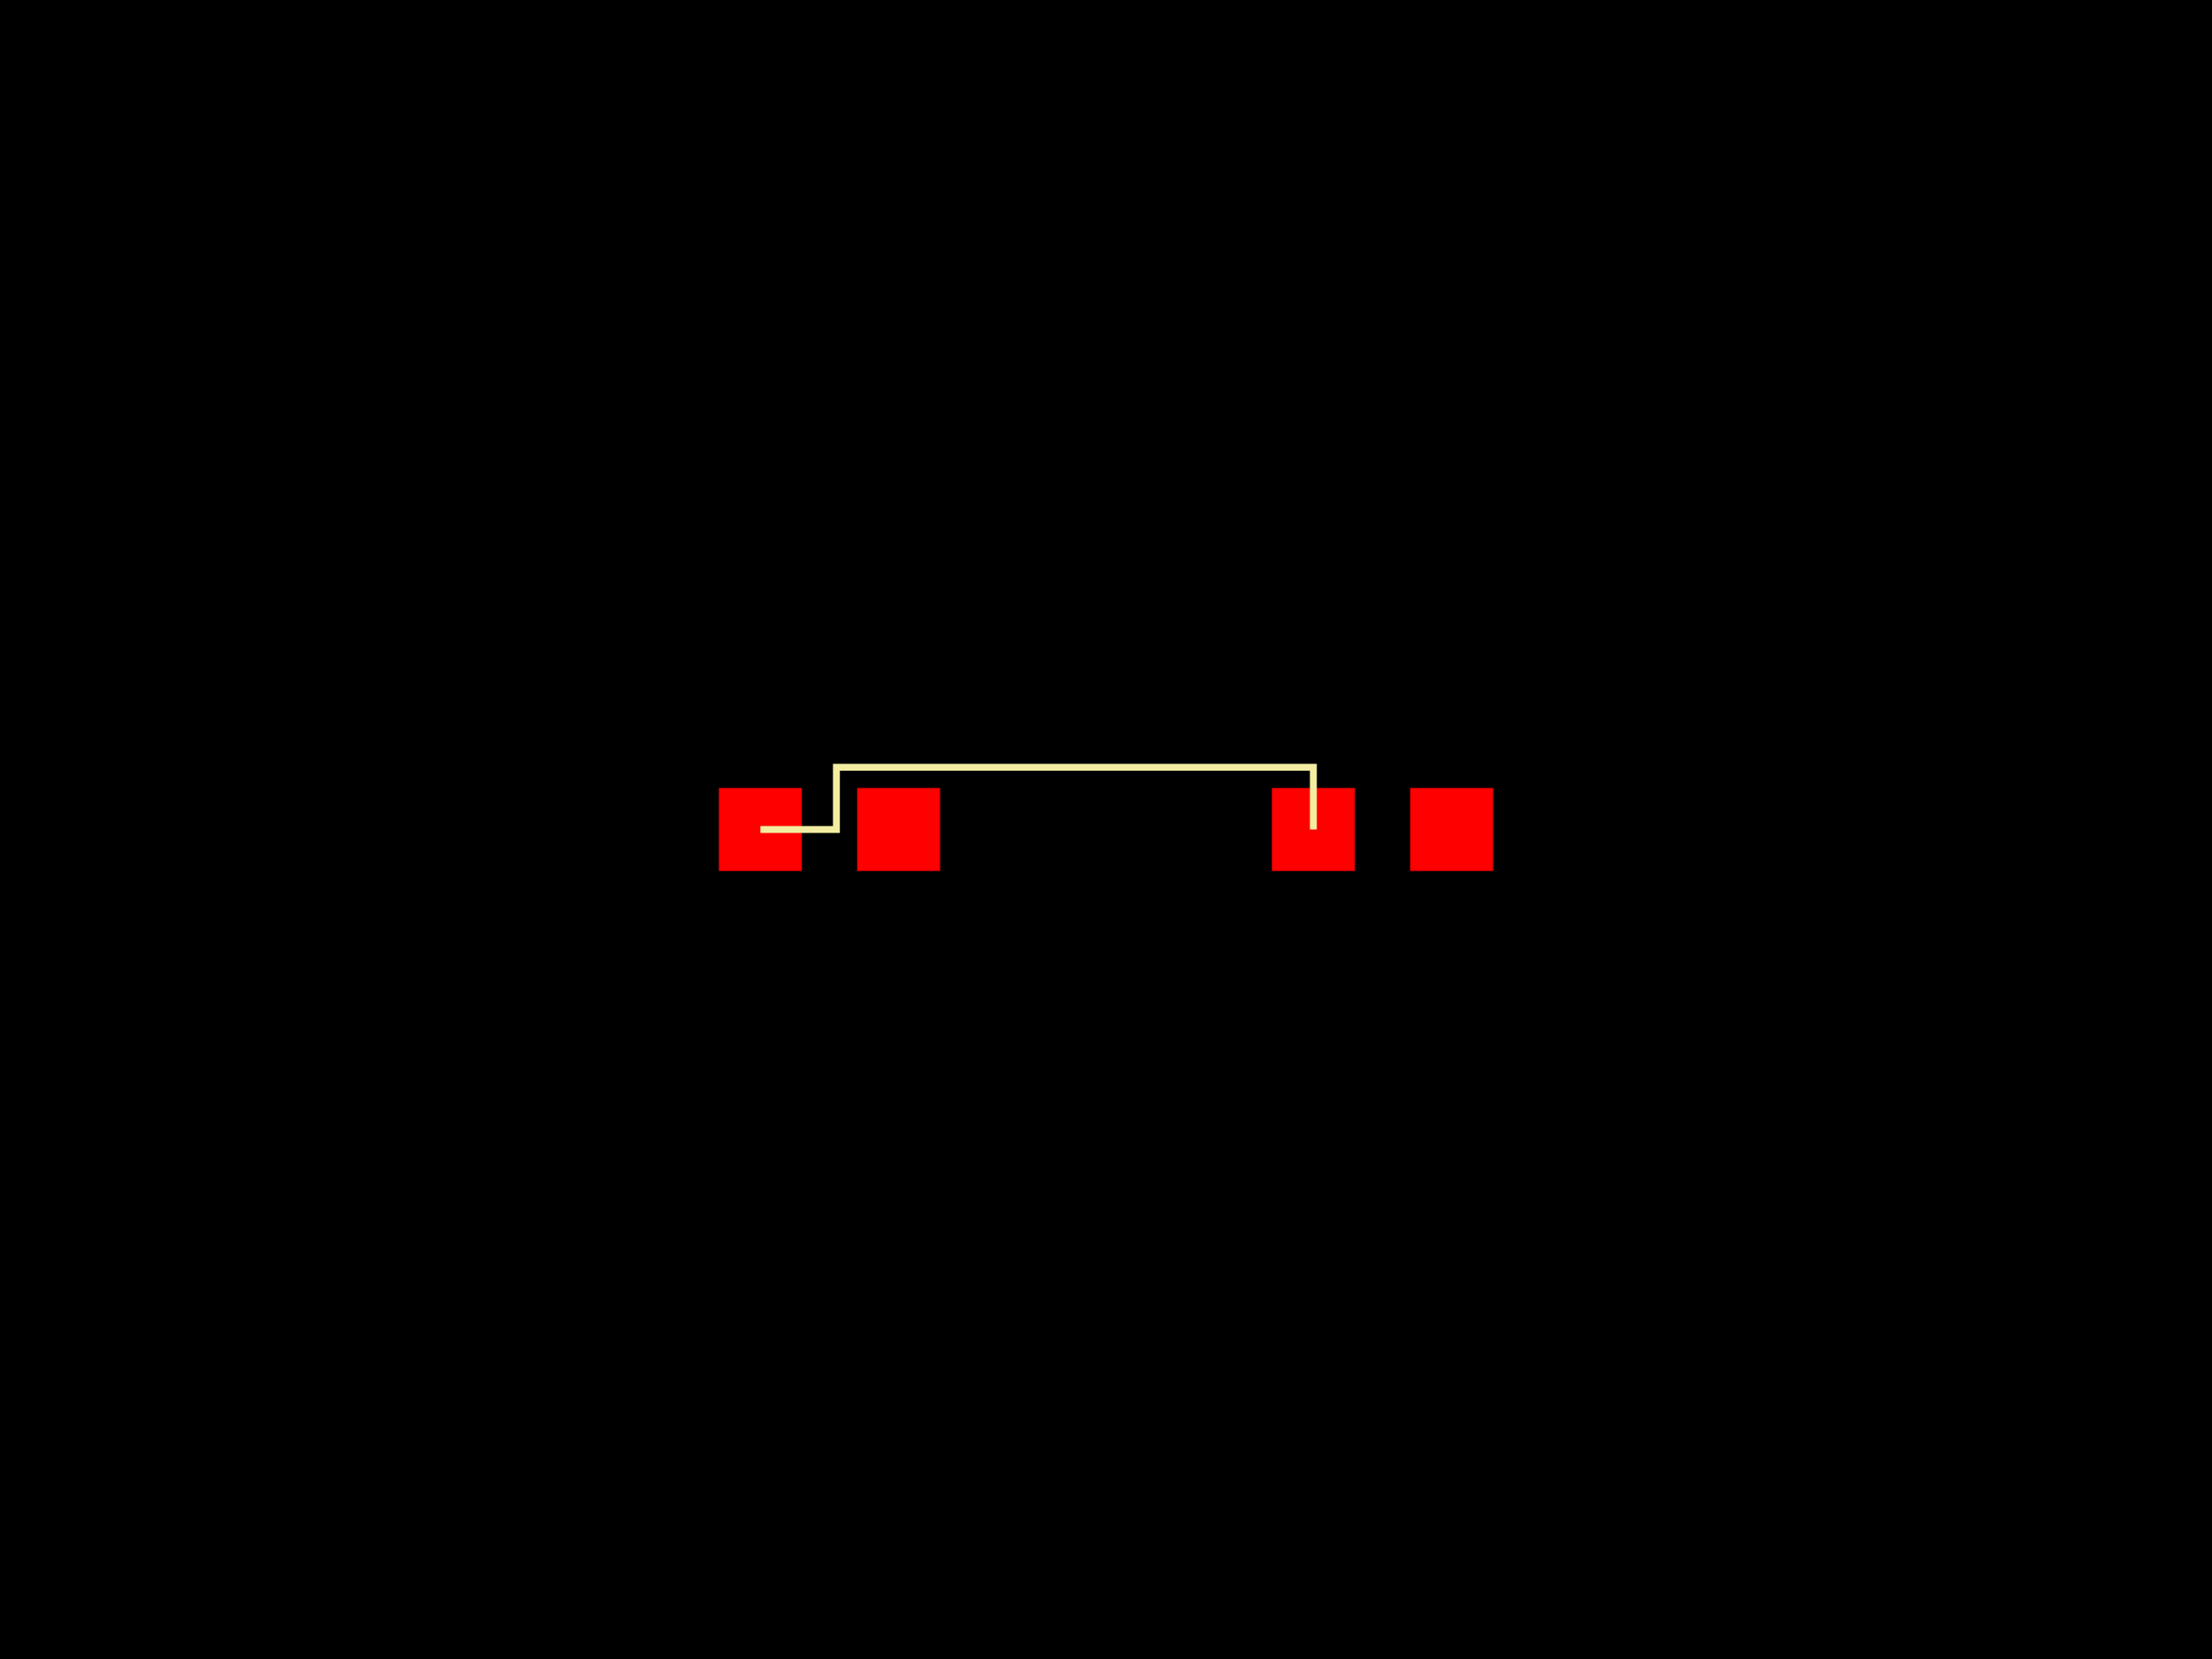
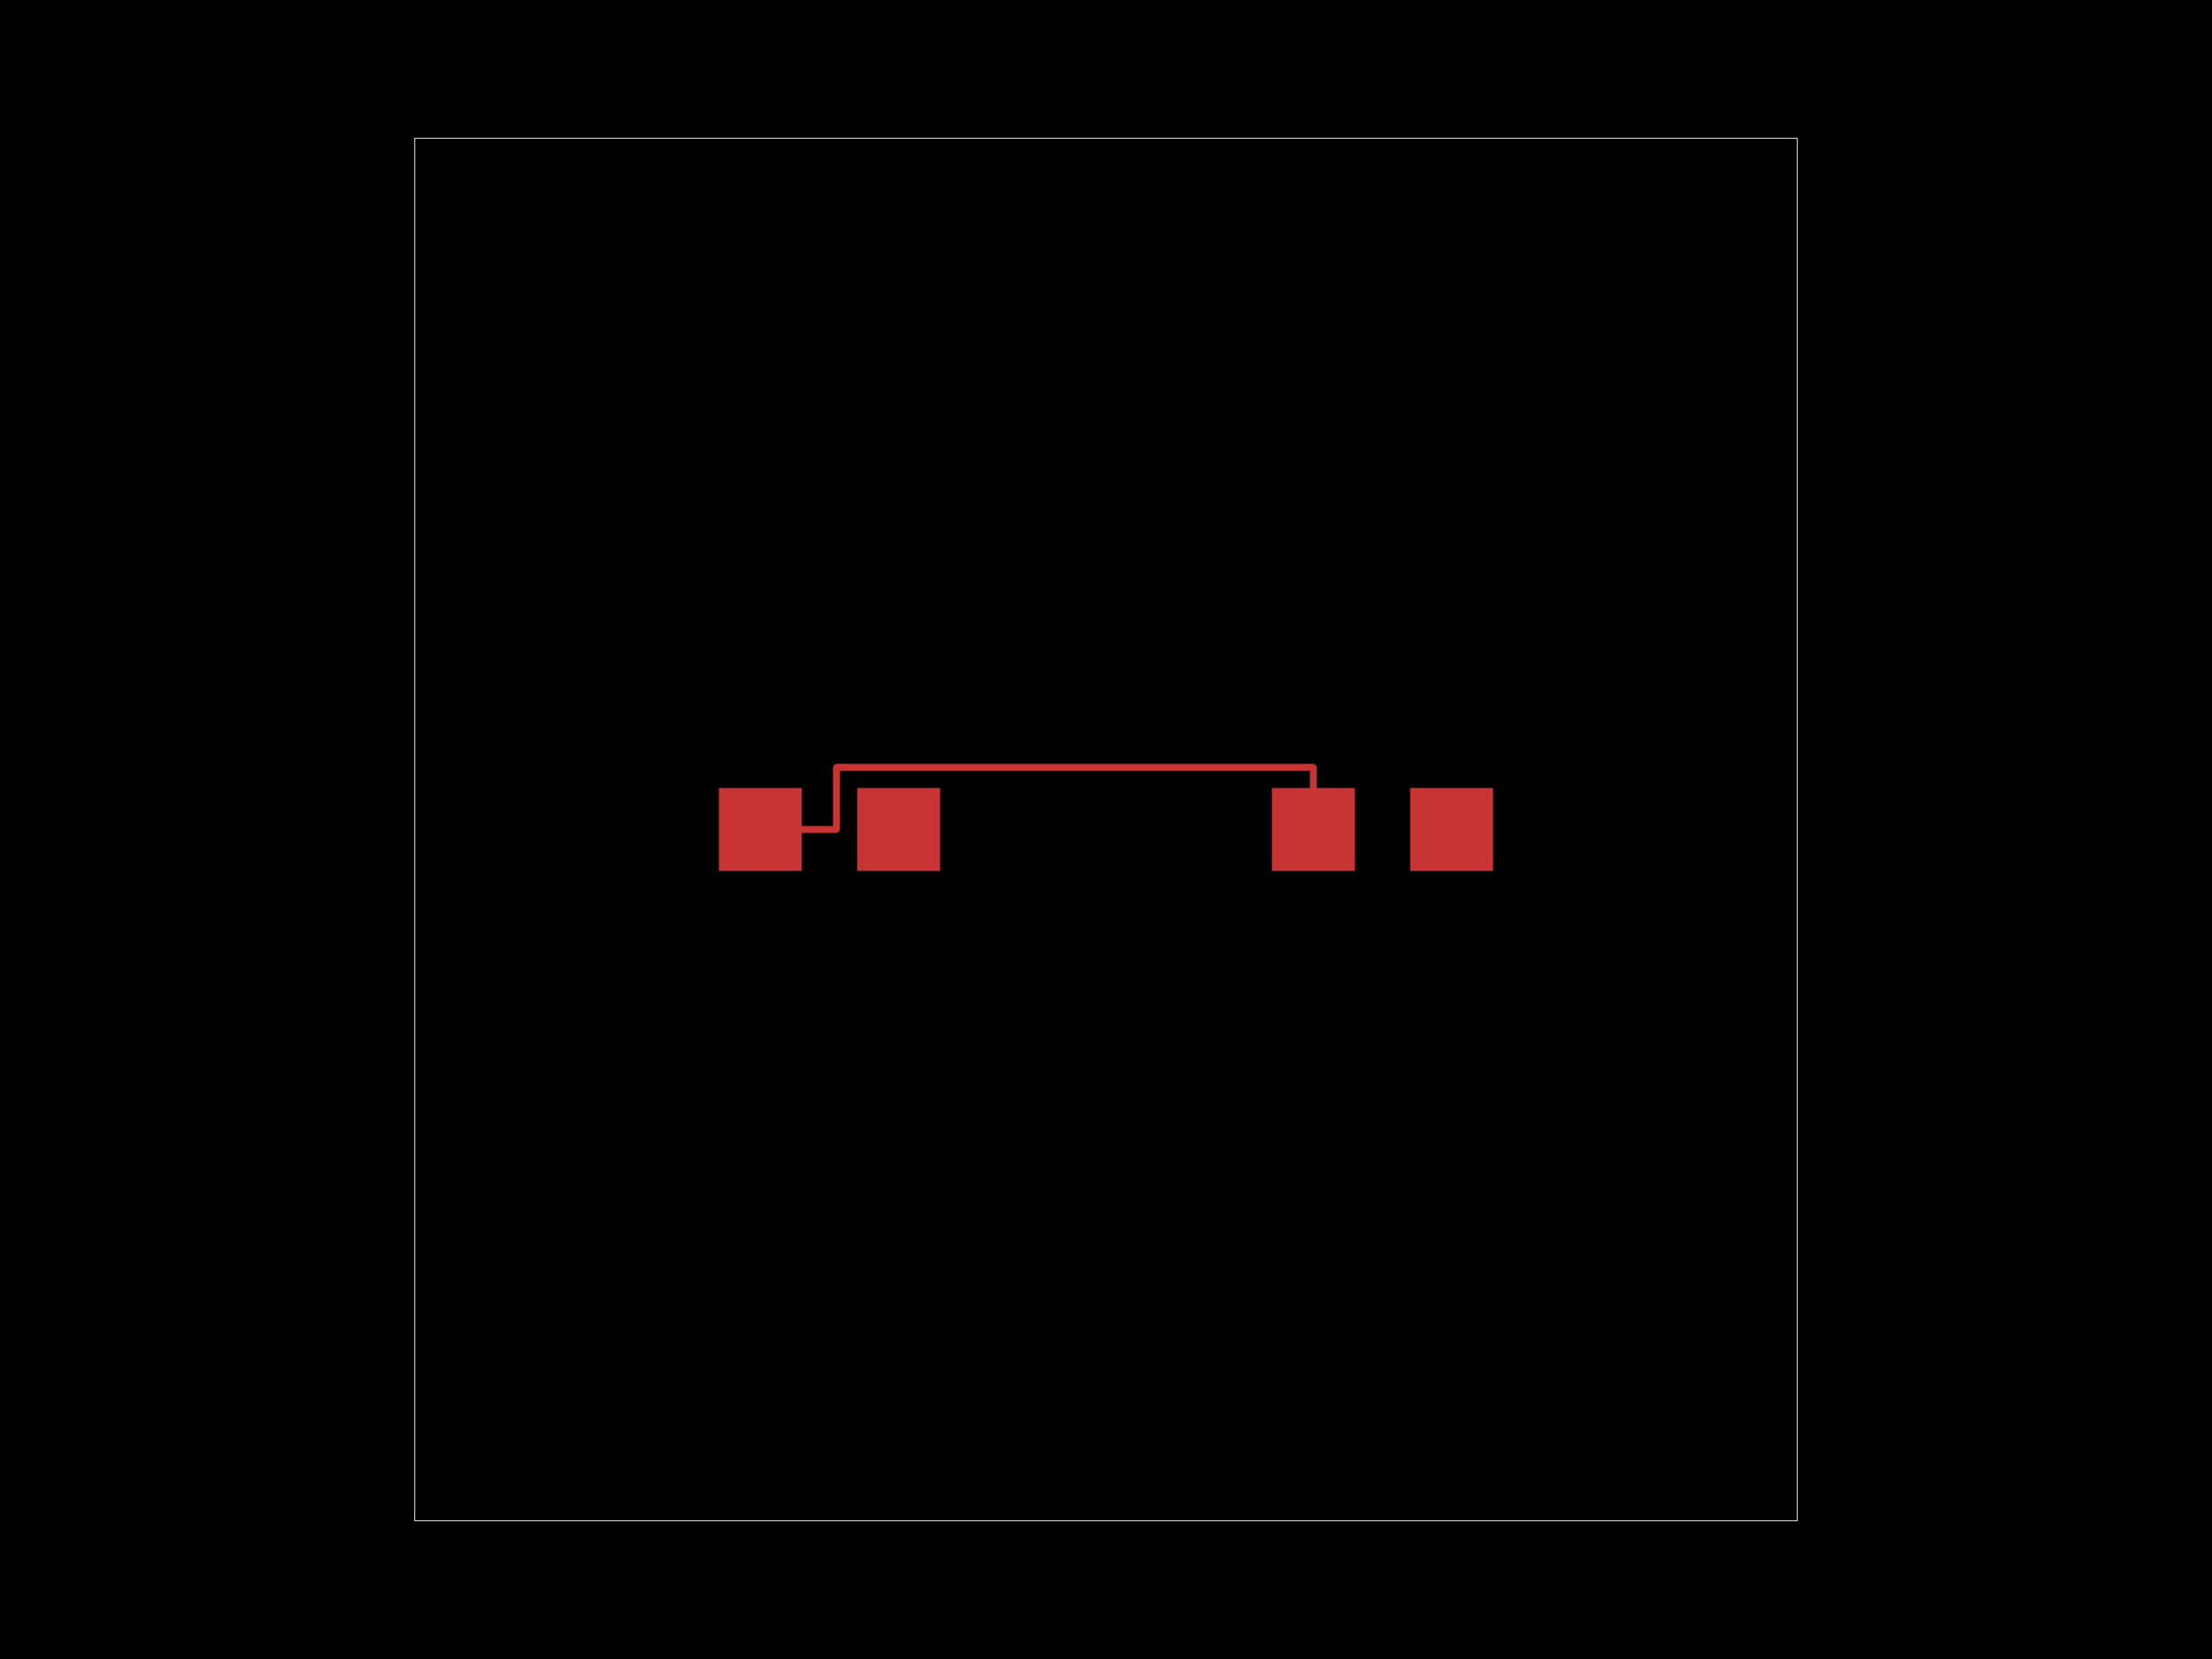
<svg xmlns="http://www.w3.org/2000/svg" width="800" height="600">
  <style>
              .pcb-board { fill: #000; }
-               .pcb-trace { stroke: #FF0000; stroke-width: 0.3; fill: none; }
-               .pcb-hole { fill: #FF00FF; }
-               .pcb-pad { fill: #FF0000; }
-               .pcb-boundary { fill: none; stroke: #f2eda1; stroke-width: 2.5; }
+               .pcb-trace { stroke: rgb(200, 52, 52); stroke-width: 2.5; fill: none; }
+               .pcb-hole-outer { fill: rgb(200, 52, 52); }
+               .pcb-hole-inner { fill: rgb(255, 38, 226); }
+               .pcb-pad { fill: rgb(200, 52, 52); }
+               .pcb-boundary { fill: none; stroke: #fff; stroke-width: 0.3; }
+               .pcb-silkscreen { fill: none; }
+               .pcb-silkscreen-top { stroke: #f2eda1; }
+               .pcb-silkscreen-bottom { stroke: #f2eda1; }
            </style>
  <rect class="pcb-board" x="0" y="0" width="800" height="600" />
-   <g transform="translate(300, 300) rotate(0) scale(1, -1)">
-     <rect class="pcb-component" x="0" y="0" width="0" height="0" />
-     <rect class="pcb-component-outline" x="0" y="0" width="0" height="0" />
+   <rect class="pcb-boundary" x="150" y="50" width="500" height="500" />
+   <g id="other-elements">
+     <g transform="translate(300, 300) rotate(0) scale(1, -1)">
+       <rect class="pcb-component" x="0" y="0" width="0" height="0" />
+       <rect class="pcb-component-outline" x="0" y="0" width="0" height="0" />
+     </g>
+     <g transform="translate(500, 300) rotate(0) scale(1, -1)">
+       <rect class="pcb-component" x="0" y="0" width="0" height="0" />
+       <rect class="pcb-component-outline" x="0" y="0" width="0" height="0" />
+     </g>
+     <rect class="pcb-pad" x="260" y="285" width="30" height="30" />
+     <rect class="pcb-pad" x="310" y="285" width="30" height="30" />
+     <rect class="pcb-pad" x="460" y="285" width="30" height="30" />
+     <rect class="pcb-pad" x="510" y="285" width="30" height="30" />
  </g>
-   <g transform="translate(500, 300) rotate(0) scale(1, -1)">
-     <rect class="pcb-component" x="0" y="0" width="0" height="0" />
-     <rect class="pcb-component-outline" x="0" y="0" width="0" height="0" />
+   <g id="traces">
+     <path class="pcb-trace" d="M 275 300 L 302.3 300 A 0.2 0.2 0 0 1 302.5 299.8 L 302.5 277.7 A 0.2 0.2 0 0 1 302.7 277.5 L 474.8 277.5 A 0.2 0.2 0 0 1 475 277.7 L 475 300" stroke-width="0.3" stroke-linecap="round" stroke-linejoin="round" />
  </g>
-   <rect class="pcb-pad" x="260" y="285" width="30" height="30" />
-   <rect class="pcb-pad" x="310" y="285" width="30" height="30" />
-   <rect class="pcb-pad" x="460" y="285" width="30" height="30" />
-   <rect class="pcb-pad" x="510" y="285" width="30" height="30" />
-   <path class="pcb-trace" d="M 275 300 L 302.5 300 L 302.5 277.5 L 475 277.5 L 475 300" />
-   <path class="pcb-boundary" d="M 275 300 L 302.5 300 L 302.5 277.5 L 475 277.5 L 475 300" />
+   <g id="holes" />
+   <g id="silkscreen" />
</svg>
